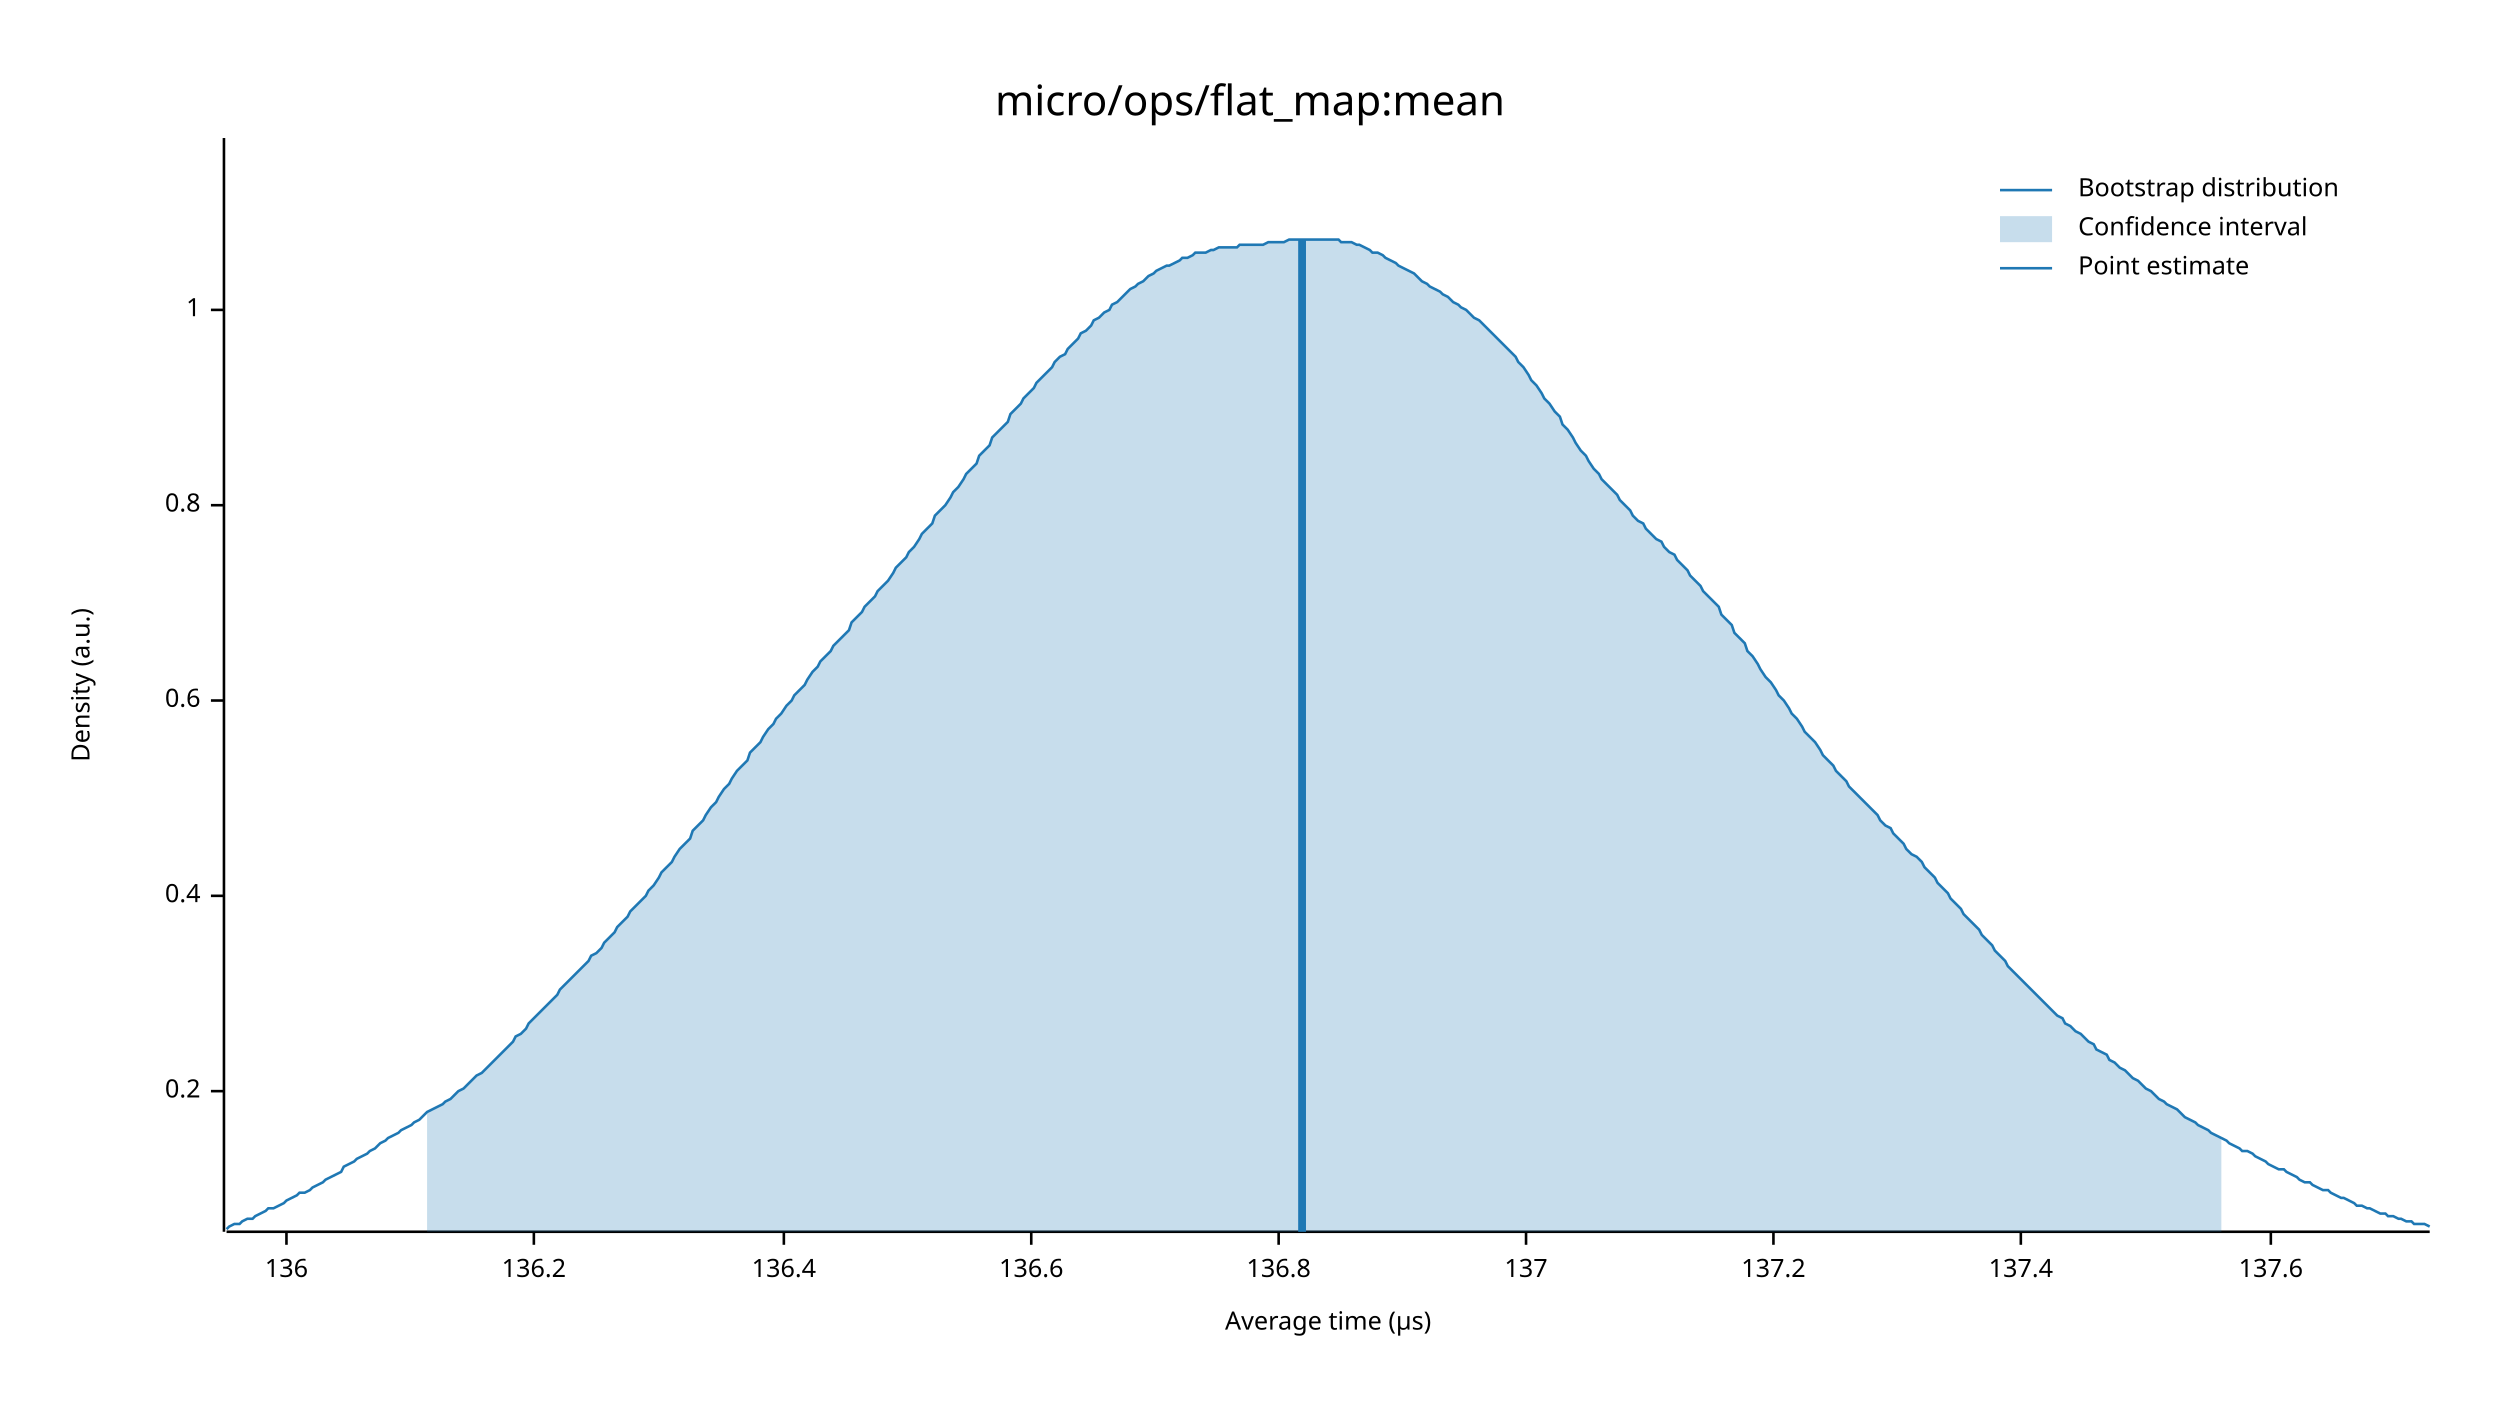
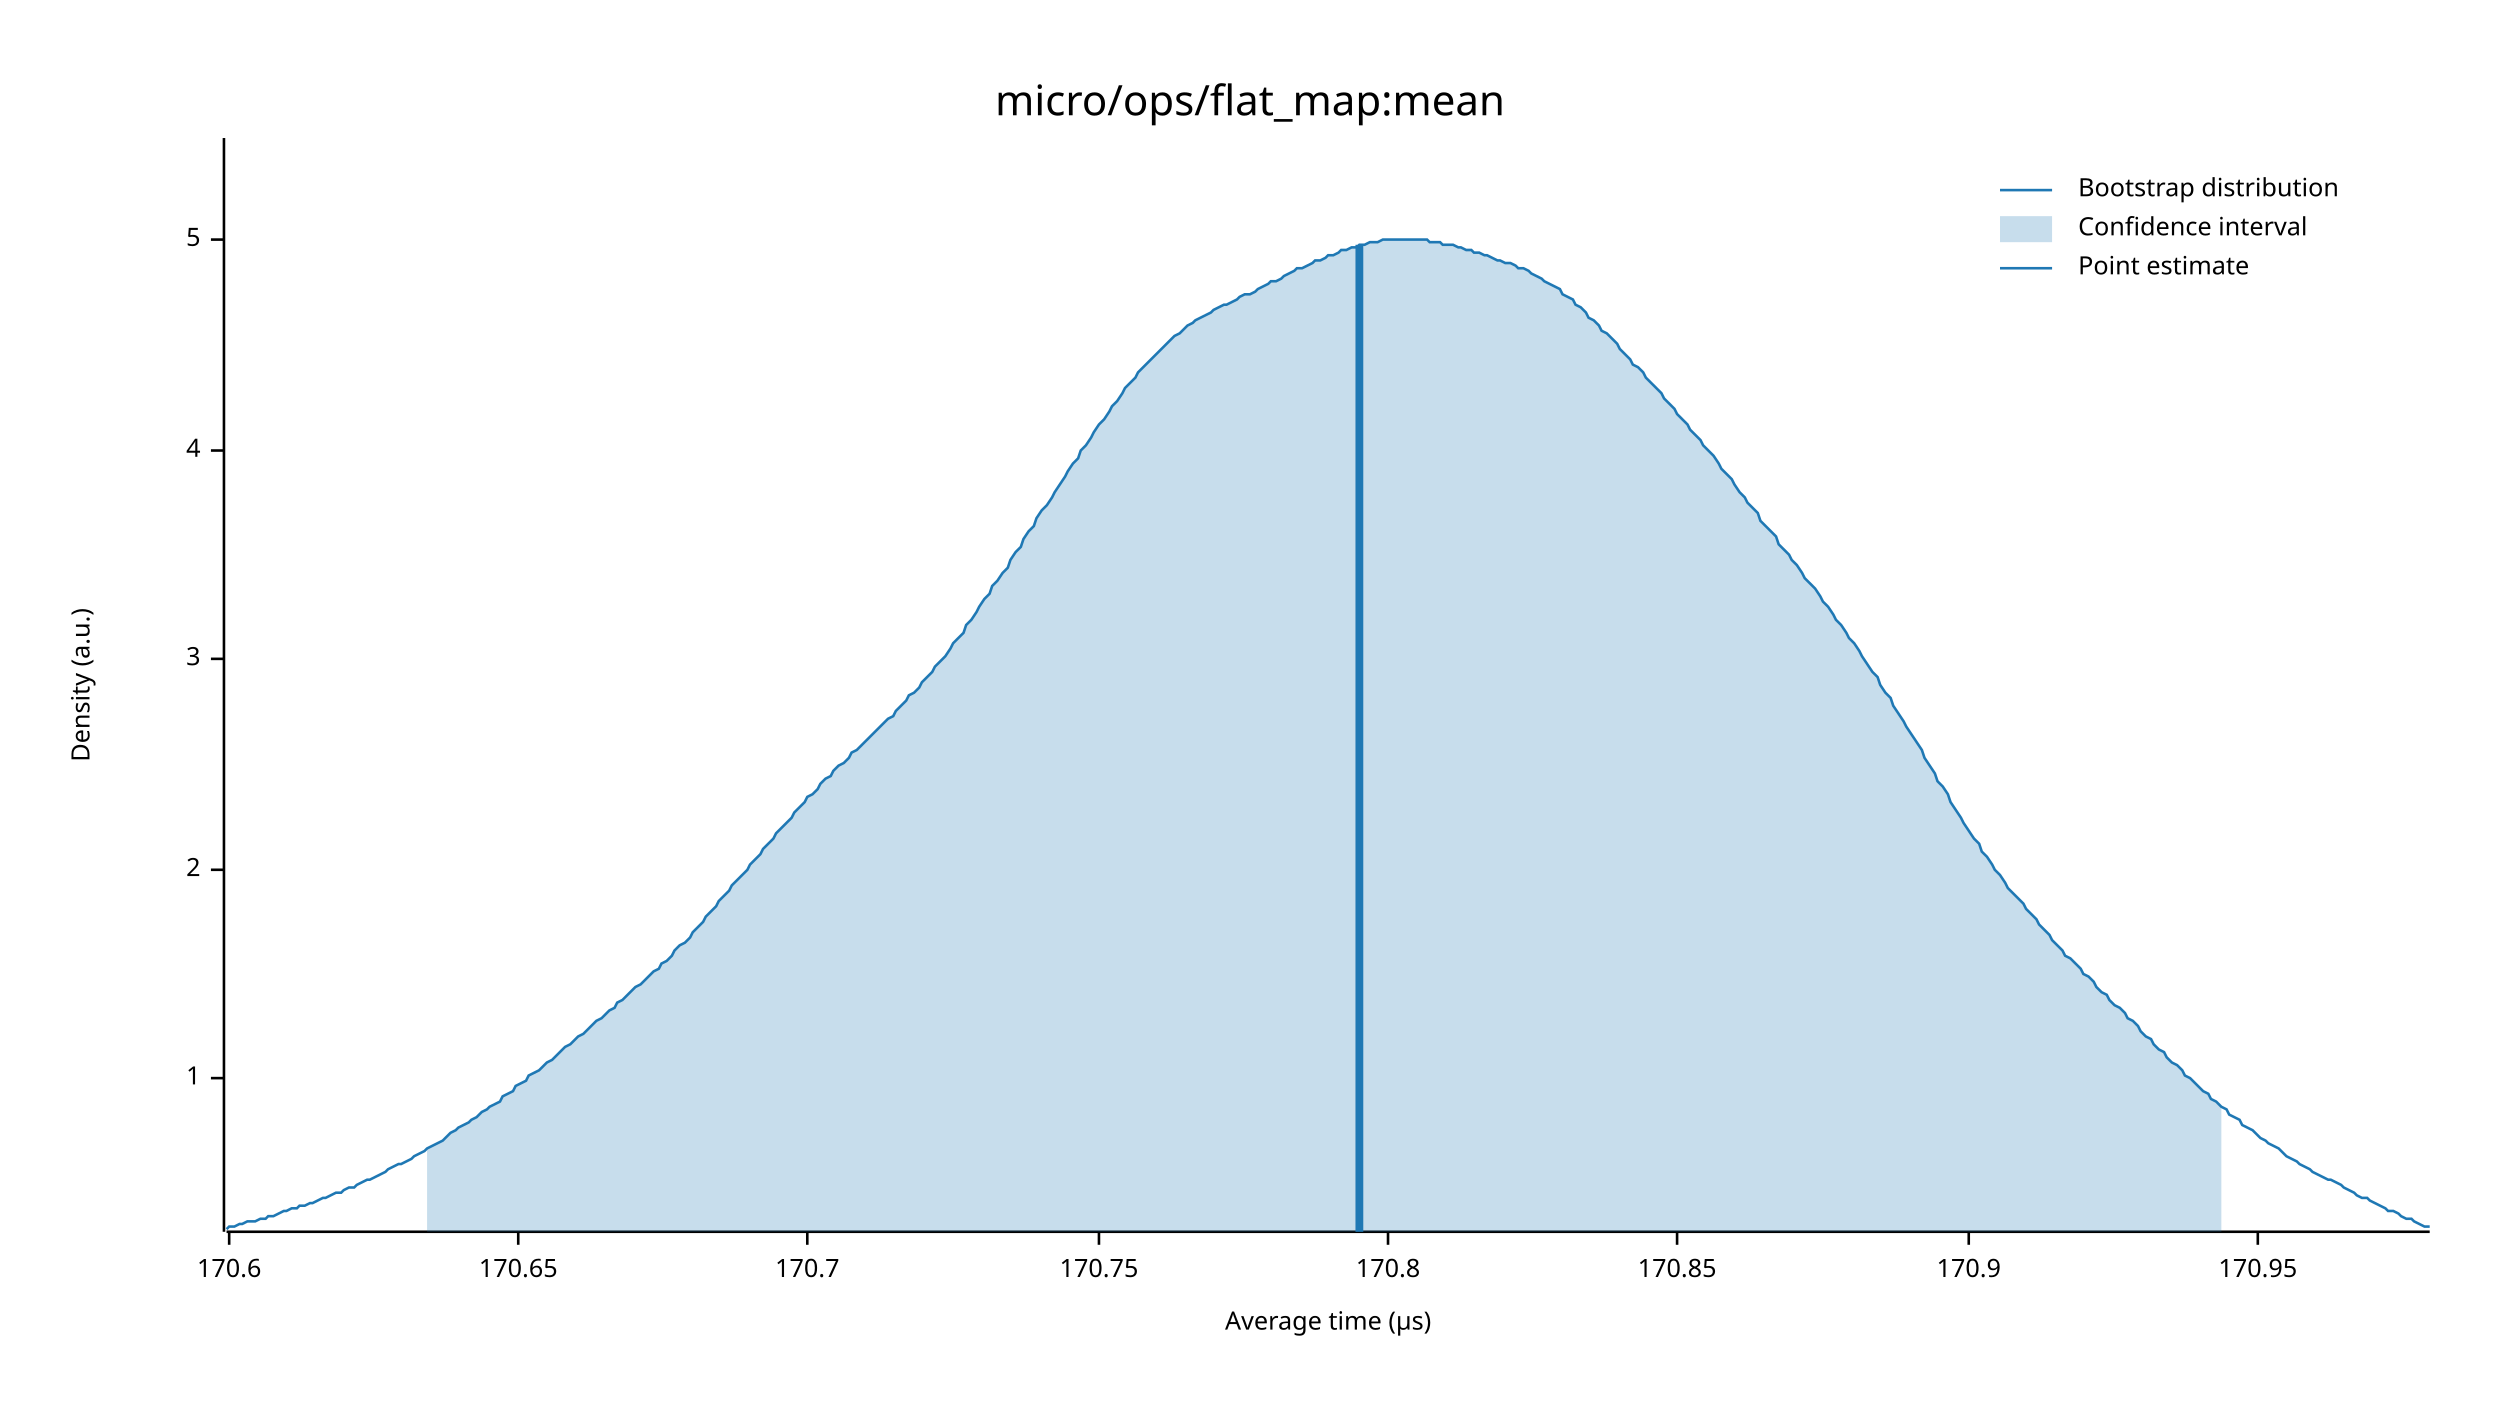
<svg xmlns="http://www.w3.org/2000/svg" width="960" height="540" viewBox="0 0 960 540">
  <text x="480" y="32" dy="0.76em" text-anchor="middle" font-family="sans-serif" font-size="16.129" opacity="1" fill="#000000">
micro/ops/flat_map:mean
</text>
  <text x="27" y="263" dy="0.76em" text-anchor="middle" font-family="sans-serif" font-size="9.677" opacity="1" fill="#000000" transform="rotate(270, 27, 263)">
Density (a.u.)
</text>
  <text x="510" y="513" dy="-0.5ex" text-anchor="middle" font-family="sans-serif" font-size="9.677" opacity="1" fill="#000000">
Average time (µs)
</text>
  <polyline fill="none" opacity="1" stroke="#000000" stroke-width="1" points="86,53 86,473 " />
-   <text x="77" y="419" dy="0.5ex" text-anchor="end" font-family="sans-serif" font-size="9.677" opacity="1" fill="#000000">
- 0.2
- </text>
-   <polyline fill="none" opacity="1" stroke="#000000" stroke-width="1" points="81,419 86,419 " />
-   <text x="77" y="344" dy="0.5ex" text-anchor="end" font-family="sans-serif" font-size="9.677" opacity="1" fill="#000000">
- 0.4
- </text>
-   <polyline fill="none" opacity="1" stroke="#000000" stroke-width="1" points="81,344 86,344 " />
-   <text x="77" y="269" dy="0.5ex" text-anchor="end" font-family="sans-serif" font-size="9.677" opacity="1" fill="#000000">
- 0.6
- </text>
-   <polyline fill="none" opacity="1" stroke="#000000" stroke-width="1" points="81,269 86,269 " />
-   <text x="77" y="194" dy="0.5ex" text-anchor="end" font-family="sans-serif" font-size="9.677" opacity="1" fill="#000000">
- 0.8
- </text>
-   <polyline fill="none" opacity="1" stroke="#000000" stroke-width="1" points="81,194 86,194 " />
-   <text x="77" y="119" dy="0.5ex" text-anchor="end" font-family="sans-serif" font-size="9.677" opacity="1" fill="#000000">
+   <text x="77" y="414" dy="0.5ex" text-anchor="end" font-family="sans-serif" font-size="9.677" opacity="1" fill="#000000">
1
</text>
-   <polyline fill="none" opacity="1" stroke="#000000" stroke-width="1" points="81,119 86,119 " />
+   <polyline fill="none" opacity="1" stroke="#000000" stroke-width="1" points="81,414 86,414 " />
+   <text x="77" y="334" dy="0.5ex" text-anchor="end" font-family="sans-serif" font-size="9.677" opacity="1" fill="#000000">
+ 2
+ </text>
+   <polyline fill="none" opacity="1" stroke="#000000" stroke-width="1" points="81,334 86,334 " />
+   <text x="77" y="253" dy="0.5ex" text-anchor="end" font-family="sans-serif" font-size="9.677" opacity="1" fill="#000000">
+ 3
+ </text>
+   <polyline fill="none" opacity="1" stroke="#000000" stroke-width="1" points="81,253 86,253 " />
+   <text x="77" y="173" dy="0.5ex" text-anchor="end" font-family="sans-serif" font-size="9.677" opacity="1" fill="#000000">
+ 4
+ </text>
+   <polyline fill="none" opacity="1" stroke="#000000" stroke-width="1" points="81,173 86,173 " />
+   <text x="77" y="92" dy="0.5ex" text-anchor="end" font-family="sans-serif" font-size="9.677" opacity="1" fill="#000000">
+ 5
+ </text>
+   <polyline fill="none" opacity="1" stroke="#000000" stroke-width="1" points="81,92 86,92 " />
  <polyline fill="none" opacity="1" stroke="#000000" stroke-width="1" points="87,473 933,473 " />
-   <text x="110" y="483" dy="0.76em" text-anchor="middle" font-family="sans-serif" font-size="9.677" opacity="1" fill="#000000">
- 136
+   <text x="88" y="483" dy="0.76em" text-anchor="middle" font-family="sans-serif" font-size="9.677" opacity="1" fill="#000000">
+ 170.6
</text>
-   <polyline fill="none" opacity="1" stroke="#000000" stroke-width="1" points="110,473 110,478 " />
-   <text x="205" y="483" dy="0.76em" text-anchor="middle" font-family="sans-serif" font-size="9.677" opacity="1" fill="#000000">
- 136.2
+   <polyline fill="none" opacity="1" stroke="#000000" stroke-width="1" points="88,473 88,478 " />
+   <text x="199" y="483" dy="0.76em" text-anchor="middle" font-family="sans-serif" font-size="9.677" opacity="1" fill="#000000">
+ 170.65
</text>
-   <polyline fill="none" opacity="1" stroke="#000000" stroke-width="1" points="205,473 205,478 " />
-   <text x="301" y="483" dy="0.76em" text-anchor="middle" font-family="sans-serif" font-size="9.677" opacity="1" fill="#000000">
- 136.4
+   <polyline fill="none" opacity="1" stroke="#000000" stroke-width="1" points="199,473 199,478 " />
+   <text x="310" y="483" dy="0.76em" text-anchor="middle" font-family="sans-serif" font-size="9.677" opacity="1" fill="#000000">
+ 170.7
</text>
-   <polyline fill="none" opacity="1" stroke="#000000" stroke-width="1" points="301,473 301,478 " />
-   <text x="396" y="483" dy="0.76em" text-anchor="middle" font-family="sans-serif" font-size="9.677" opacity="1" fill="#000000">
- 136.6
+   <polyline fill="none" opacity="1" stroke="#000000" stroke-width="1" points="310,473 310,478 " />
+   <text x="422" y="483" dy="0.76em" text-anchor="middle" font-family="sans-serif" font-size="9.677" opacity="1" fill="#000000">
+ 170.75
</text>
-   <polyline fill="none" opacity="1" stroke="#000000" stroke-width="1" points="396,473 396,478 " />
-   <text x="491" y="483" dy="0.76em" text-anchor="middle" font-family="sans-serif" font-size="9.677" opacity="1" fill="#000000">
- 136.8
+   <polyline fill="none" opacity="1" stroke="#000000" stroke-width="1" points="422,473 422,478 " />
+   <text x="533" y="483" dy="0.76em" text-anchor="middle" font-family="sans-serif" font-size="9.677" opacity="1" fill="#000000">
+ 170.8
</text>
-   <polyline fill="none" opacity="1" stroke="#000000" stroke-width="1" points="491,473 491,478 " />
-   <text x="586" y="483" dy="0.76em" text-anchor="middle" font-family="sans-serif" font-size="9.677" opacity="1" fill="#000000">
- 137
+   <polyline fill="none" opacity="1" stroke="#000000" stroke-width="1" points="533,473 533,478 " />
+   <text x="644" y="483" dy="0.76em" text-anchor="middle" font-family="sans-serif" font-size="9.677" opacity="1" fill="#000000">
+ 170.85
</text>
-   <polyline fill="none" opacity="1" stroke="#000000" stroke-width="1" points="586,473 586,478 " />
-   <text x="681" y="483" dy="0.76em" text-anchor="middle" font-family="sans-serif" font-size="9.677" opacity="1" fill="#000000">
- 137.2
+   <polyline fill="none" opacity="1" stroke="#000000" stroke-width="1" points="644,473 644,478 " />
+   <text x="756" y="483" dy="0.76em" text-anchor="middle" font-family="sans-serif" font-size="9.677" opacity="1" fill="#000000">
+ 170.9
</text>
-   <polyline fill="none" opacity="1" stroke="#000000" stroke-width="1" points="681,473 681,478 " />
-   <text x="776" y="483" dy="0.76em" text-anchor="middle" font-family="sans-serif" font-size="9.677" opacity="1" fill="#000000">
- 137.4
+   <polyline fill="none" opacity="1" stroke="#000000" stroke-width="1" points="756,473 756,478 " />
+   <text x="867" y="483" dy="0.76em" text-anchor="middle" font-family="sans-serif" font-size="9.677" opacity="1" fill="#000000">
+ 170.95
</text>
-   <polyline fill="none" opacity="1" stroke="#000000" stroke-width="1" points="776,473 776,478 " />
-   <text x="872" y="483" dy="0.76em" text-anchor="middle" font-family="sans-serif" font-size="9.677" opacity="1" fill="#000000">
- 137.6
- </text>
-   <polyline fill="none" opacity="1" stroke="#000000" stroke-width="1" points="872,473 872,478 " />
-   <polyline fill="none" opacity="1" stroke="#1F78B4" stroke-width="1" points="87,472 88,471 90,470 92,470 93,469 95,468 97,468 98,467 100,466 102,465 103,464 105,464 107,463 109,462 110,461 112,460 114,459 115,458 117,458 119,457 120,456 122,455 124,454 125,453 127,452 129,451 131,450 132,448 134,447 136,446 137,445 139,444 141,443 142,442 144,441 146,439 148,438 149,437 151,436 153,435 154,434 156,433 158,432 159,431 161,430 163,428 164,427 166,426 168,425 170,424 171,423 173,422 175,420 176,419 178,418 180,416 181,415 183,413 185,412 187,410 188,409 190,407 192,405 193,404 195,402 197,400 198,398 200,397 202,395 203,393 205,391 207,389 209,387 210,386 212,384 214,382 215,380 217,378 219,376 220,375 222,373 224,371 226,369 227,367 229,366 231,364 232,362 234,360 236,358 237,356 239,354 241,352 242,350 244,348 246,346 248,344 249,342 251,340 253,337 254,335 256,333 258,331 259,329 261,326 263,324 265,322 266,319 268,317 270,315 271,313 273,310 275,308 276,306 278,303 280,301 281,299 283,296 285,294 287,292 288,289 290,287 292,285 293,283 295,280 297,278 298,276 300,274 302,271 304,269 305,267 307,265 309,263 310,261 312,258 314,256 315,254 317,252 319,250 320,248 322,246 324,244 326,242 327,239 329,237 331,235 332,233 334,231 336,229 337,227 339,225 341,223 343,220 344,218 346,216 348,214 349,212 351,210 353,207 354,205 356,203 358,201 359,198 361,196 363,194 365,191 366,189 368,187 370,184 371,182 373,180 375,178 376,175 378,173 380,171 381,168 383,166 385,164 387,162 388,159 390,157 392,155 393,153 395,151 397,149 398,147 400,145 402,143 404,141 405,139 407,137 409,136 410,134 412,132 414,130 415,128 417,127 419,125 420,123 422,122 424,120 426,119 427,117 429,116 431,114 432,113 434,111 436,110 437,109 439,108 441,106 443,105 444,104 446,103 448,102 449,102 451,101 453,100 454,99 456,99 458,98 459,97 461,97 463,97 465,96 466,96 468,95 470,95 471,95 473,95 475,95 476,94 478,94 480,94 482,94 483,94 485,94 487,93 488,93 490,93 492,93 493,93 495,92 497,92 498,92 500,92 502,92 504,92 505,92 507,92 509,92 510,92 512,92 514,92 515,93 517,93 519,93 521,94 522,94 524,95 526,96 527,97 529,97 531,98 532,99 534,100 536,101 537,102 539,103 541,104 543,105 544,106 546,108 548,109 549,110 551,111 553,112 554,113 556,114 558,116 560,117 561,118 563,119 565,121 566,122 568,123 570,125 571,126 573,128 575,130 576,131 578,133 580,135 582,137 583,139 585,141 587,144 588,146 590,148 592,151 593,153 595,155 597,158 599,160 600,163 602,165 604,168 605,170 607,173 609,175 610,177 612,180 614,182 615,184 617,186 619,188 621,190 622,192 624,194 626,196 627,198 629,200 631,201 632,203 634,205 636,207 638,208 639,210 641,212 643,213 644,215 646,217 648,219 649,221 651,223 653,225 654,227 656,229 658,231 660,233 661,236 663,238 665,240 666,243 668,245 670,247 671,250 673,252 675,255 676,257 678,260 680,262 682,265 683,267 685,269 687,272 688,274 690,276 692,279 693,281 695,283 697,285 699,288 700,290 702,292 704,294 705,296 707,298 709,300 710,302 712,304 714,306 715,307 717,309 719,311 721,313 722,315 724,317 726,318 727,320 729,322 731,324 732,326 734,328 736,329 738,331 739,333 741,335 743,337 744,339 746,341 748,343 749,345 751,347 753,349 754,351 756,353 758,355 760,357 761,359 763,361 765,363 766,365 768,367 770,369 771,371 773,373 775,375 777,377 778,378 780,380 782,382 783,383 785,385 787,387 788,388 790,390 792,391 793,393 795,394 797,396 799,397 800,398 802,400 804,401 805,403 807,404 809,405 810,407 812,408 814,410 816,411 817,412 819,414 821,415 822,416 824,418 826,419 827,420 829,422 831,423 832,424 834,425 836,426 838,428 839,429 841,430 843,431 844,432 846,433 848,434 849,435 851,436 853,437 855,438 856,439 858,440 860,441 861,442 863,442 865,443 866,444 868,445 870,446 871,447 873,448 875,449 877,449 878,450 880,451 882,452 883,453 885,454 887,454 888,455 890,456 892,457 894,457 895,458 897,459 899,460 900,460 902,461 904,462 905,463 907,463 909,464 910,464 912,465 914,466 916,466 917,467 919,467 921,468 922,468 924,469 926,469 927,470 929,470 931,470 933,471 " />
-   <polygon opacity="0.25" fill="#1F78B4" points="164,427 166,426 168,425 170,424 171,423 173,422 175,420 176,419 178,418 180,416 181,415 183,413 185,412 187,410 188,409 190,407 192,405 193,404 195,402 197,400 198,398 200,397 202,395 203,393 205,391 207,389 209,387 210,386 212,384 214,382 215,380 217,378 219,376 220,375 222,373 224,371 226,369 227,367 229,366 231,364 232,362 234,360 236,358 237,356 239,354 241,352 242,350 244,348 246,346 248,344 249,342 251,340 253,337 254,335 256,333 258,331 259,329 261,326 263,324 265,322 266,319 268,317 270,315 271,313 273,310 275,308 276,306 278,303 280,301 281,299 283,296 285,294 287,292 288,289 290,287 292,285 293,283 295,280 297,278 298,276 300,274 302,271 304,269 305,267 307,265 309,263 310,261 312,258 314,256 315,254 317,252 319,250 320,248 322,246 324,244 326,242 327,239 329,237 331,235 332,233 334,231 336,229 337,227 339,225 341,223 343,220 344,218 346,216 348,214 349,212 351,210 353,207 354,205 356,203 358,201 359,198 361,196 363,194 365,191 366,189 368,187 370,184 371,182 373,180 375,178 376,175 378,173 380,171 381,168 383,166 385,164 387,162 388,159 390,157 392,155 393,153 395,151 397,149 398,147 400,145 402,143 404,141 405,139 407,137 409,136 410,134 412,132 414,130 415,128 417,127 419,125 420,123 422,122 424,120 426,119 427,117 429,116 431,114 432,113 434,111 436,110 437,109 439,108 441,106 443,105 444,104 446,103 448,102 449,102 451,101 453,100 454,99 456,99 458,98 459,97 461,97 463,97 465,96 466,96 468,95 470,95 471,95 473,95 475,95 476,94 478,94 480,94 482,94 483,94 485,94 487,93 488,93 490,93 492,93 493,93 495,92 497,92 498,92 500,92 502,92 504,92 505,92 507,92 509,92 510,92 512,92 514,92 515,93 517,93 519,93 521,94 522,94 524,95 526,96 527,97 529,97 531,98 532,99 534,100 536,101 537,102 539,103 541,104 543,105 544,106 546,108 548,109 549,110 551,111 553,112 554,113 556,114 558,116 560,117 561,118 563,119 565,121 566,122 568,123 570,125 571,126 573,128 575,130 576,131 578,133 580,135 582,137 583,139 585,141 587,144 588,146 590,148 592,151 593,153 595,155 597,158 599,160 600,163 602,165 604,168 605,170 607,173 609,175 610,177 612,180 614,182 615,184 617,186 619,188 621,190 622,192 624,194 626,196 627,198 629,200 631,201 632,203 634,205 636,207 638,208 639,210 641,212 643,213 644,215 646,217 648,219 649,221 651,223 653,225 654,227 656,229 658,231 660,233 661,236 663,238 665,240 666,243 668,245 670,247 671,250 673,252 675,255 676,257 678,260 680,262 682,265 683,267 685,269 687,272 688,274 690,276 692,279 693,281 695,283 697,285 699,288 700,290 702,292 704,294 705,296 707,298 709,300 710,302 712,304 714,306 715,307 717,309 719,311 721,313 722,315 724,317 726,318 727,320 729,322 731,324 732,326 734,328 736,329 738,331 739,333 741,335 743,337 744,339 746,341 748,343 749,345 751,347 753,349 754,351 756,353 758,355 760,357 761,359 763,361 765,363 766,365 768,367 770,369 771,371 773,373 775,375 777,377 778,378 780,380 782,382 783,383 785,385 787,387 788,388 790,390 792,391 793,393 795,394 797,396 799,397 800,398 802,400 804,401 805,403 807,404 809,405 810,407 812,408 814,410 816,411 817,412 819,414 821,415 822,416 824,418 826,419 827,420 829,422 831,423 832,424 834,425 836,426 838,428 839,429 841,430 843,431 844,432 846,433 848,434 849,435 851,436 853,437 853,473 164,473 " />
-   <polyline fill="none" opacity="1" stroke="#1F78B4" stroke-width="3" points="500,473 500,92 " />
+   <polyline fill="none" opacity="1" stroke="#000000" stroke-width="1" points="867,473 867,478 " />
+   <polyline fill="none" opacity="1" stroke="#1F78B4" stroke-width="1" points="87,472 88,471 90,471 92,470 93,470 95,469 97,469 98,469 100,468 102,468 103,467 105,467 107,466 109,465 110,465 112,464 114,464 115,463 117,463 119,462 120,462 122,461 124,460 125,460 127,459 129,458 131,458 132,457 134,456 136,456 137,455 139,454 141,453 142,453 144,452 146,451 148,450 149,449 151,448 153,447 154,447 156,446 158,445 159,444 161,443 163,442 164,441 166,440 168,439 170,438 171,437 173,435 175,434 176,433 178,432 180,431 181,430 183,429 185,427 187,426 188,425 190,424 192,423 193,421 195,420 197,419 198,417 200,416 202,415 203,413 205,412 207,411 209,409 210,408 212,407 214,405 215,404 217,402 219,401 220,400 222,398 224,397 226,395 227,394 229,392 231,391 232,390 234,388 236,387 237,385 239,384 241,382 242,381 244,379 246,378 248,376 249,375 251,373 253,372 254,370 256,369 258,367 259,365 261,363 263,362 265,360 266,358 268,356 270,354 271,352 273,350 275,348 276,346 278,344 280,342 281,340 283,338 285,336 287,334 288,332 290,330 292,328 293,326 295,324 297,322 298,320 300,318 302,316 304,314 305,312 307,310 309,308 310,306 312,305 314,303 315,301 317,299 319,298 320,296 322,294 324,293 326,291 327,289 329,288 331,286 332,285 334,283 336,281 337,280 339,278 341,276 343,275 344,273 346,271 348,269 349,267 351,266 353,264 354,262 356,260 358,258 359,256 361,254 363,252 365,249 366,247 368,245 370,243 371,240 373,238 375,235 376,233 378,230 380,228 381,225 383,223 385,220 387,218 388,215 390,212 392,210 393,207 395,204 397,202 398,199 400,196 402,194 404,191 405,189 407,186 409,183 410,181 412,178 414,176 415,173 417,171 419,168 420,166 422,163 424,161 426,158 427,156 429,154 431,151 432,149 434,147 436,145 437,143 439,141 441,139 443,137 444,136 446,134 448,132 449,131 451,129 453,128 454,127 456,125 458,124 459,123 461,122 463,121 465,120 466,119 468,118 470,117 471,117 473,116 475,115 476,114 478,113 480,113 482,112 483,111 485,110 487,109 488,108 490,108 492,107 493,106 495,105 497,104 498,103 500,103 502,102 504,101 505,100 507,100 509,99 510,98 512,98 514,97 515,96 517,96 519,95 521,95 522,94 524,94 526,93 527,93 529,93 531,92 532,92 534,92 536,92 537,92 539,92 541,92 543,92 544,92 546,92 548,92 549,93 551,93 553,93 554,94 556,94 558,94 560,95 561,95 563,96 565,96 566,97 568,97 570,98 571,98 573,99 575,100 576,100 578,101 580,101 582,102 583,103 585,103 587,104 588,105 590,106 592,107 593,108 595,109 597,110 599,111 600,113 602,114 604,115 605,117 607,118 609,120 610,122 612,123 614,125 615,127 617,128 619,130 621,132 622,134 624,136 626,138 627,140 629,141 631,143 632,145 634,147 636,149 638,151 639,153 641,155 643,157 644,159 646,161 648,163 649,165 651,167 653,169 654,171 656,173 658,175 660,178 661,180 663,182 665,184 666,186 668,189 670,191 671,193 673,195 675,197 676,200 678,202 680,204 682,206 683,209 685,211 687,213 688,215 690,217 692,220 693,222 695,224 697,226 699,229 700,231 702,233 704,236 705,238 707,240 709,243 710,245 712,247 714,250 715,252 717,255 719,258 721,260 722,263 724,266 726,268 727,271 729,274 731,277 732,279 734,282 736,285 738,288 739,291 741,294 743,297 744,300 746,302 748,305 749,308 751,311 753,314 754,316 756,319 758,322 760,324 761,327 763,329 765,332 766,334 768,336 770,339 771,341 773,343 775,345 777,347 778,349 780,351 782,353 783,355 785,357 787,359 788,361 790,363 792,365 793,367 795,368 797,370 799,372 800,374 802,375 804,377 805,379 807,381 809,382 810,384 812,386 814,387 816,389 817,391 819,392 821,394 822,396 824,398 826,399 827,401 829,403 831,404 832,406 834,408 836,409 838,411 839,413 841,414 843,416 844,417 846,419 848,420 849,422 851,423 853,425 855,426 856,428 858,429 860,430 861,432 863,433 865,434 866,435 868,437 870,438 871,439 873,440 875,441 877,443 878,444 880,445 882,446 883,447 885,448 887,449 888,450 890,451 892,452 894,453 895,453 897,454 899,455 900,456 902,457 904,458 905,459 907,460 909,460 910,461 912,462 914,463 916,464 917,465 919,465 921,466 922,467 924,468 926,468 927,469 929,470 931,471 933,471 " />
+   <polygon opacity="0.25" fill="#1F78B4" points="164,441 166,440 168,439 170,438 171,437 173,435 175,434 176,433 178,432 180,431 181,430 183,429 185,427 187,426 188,425 190,424 192,423 193,421 195,420 197,419 198,417 200,416 202,415 203,413 205,412 207,411 209,409 210,408 212,407 214,405 215,404 217,402 219,401 220,400 222,398 224,397 226,395 227,394 229,392 231,391 232,390 234,388 236,387 237,385 239,384 241,382 242,381 244,379 246,378 248,376 249,375 251,373 253,372 254,370 256,369 258,367 259,365 261,363 263,362 265,360 266,358 268,356 270,354 271,352 273,350 275,348 276,346 278,344 280,342 281,340 283,338 285,336 287,334 288,332 290,330 292,328 293,326 295,324 297,322 298,320 300,318 302,316 304,314 305,312 307,310 309,308 310,306 312,305 314,303 315,301 317,299 319,298 320,296 322,294 324,293 326,291 327,289 329,288 331,286 332,285 334,283 336,281 337,280 339,278 341,276 343,275 344,273 346,271 348,269 349,267 351,266 353,264 354,262 356,260 358,258 359,256 361,254 363,252 365,249 366,247 368,245 370,243 371,240 373,238 375,235 376,233 378,230 380,228 381,225 383,223 385,220 387,218 388,215 390,212 392,210 393,207 395,204 397,202 398,199 400,196 402,194 404,191 405,189 407,186 409,183 410,181 412,178 414,176 415,173 417,171 419,168 420,166 422,163 424,161 426,158 427,156 429,154 431,151 432,149 434,147 436,145 437,143 439,141 441,139 443,137 444,136 446,134 448,132 449,131 451,129 453,128 454,127 456,125 458,124 459,123 461,122 463,121 465,120 466,119 468,118 470,117 471,117 473,116 475,115 476,114 478,113 480,113 482,112 483,111 485,110 487,109 488,108 490,108 492,107 493,106 495,105 497,104 498,103 500,103 502,102 504,101 505,100 507,100 509,99 510,98 512,98 514,97 515,96 517,96 519,95 521,95 522,94 524,94 526,93 527,93 529,93 531,92 532,92 534,92 536,92 537,92 539,92 541,92 543,92 544,92 546,92 548,92 549,93 551,93 553,93 554,94 556,94 558,94 560,95 561,95 563,96 565,96 566,97 568,97 570,98 571,98 573,99 575,100 576,100 578,101 580,101 582,102 583,103 585,103 587,104 588,105 590,106 592,107 593,108 595,109 597,110 599,111 600,113 602,114 604,115 605,117 607,118 609,120 610,122 612,123 614,125 615,127 617,128 619,130 621,132 622,134 624,136 626,138 627,140 629,141 631,143 632,145 634,147 636,149 638,151 639,153 641,155 643,157 644,159 646,161 648,163 649,165 651,167 653,169 654,171 656,173 658,175 660,178 661,180 663,182 665,184 666,186 668,189 670,191 671,193 673,195 675,197 676,200 678,202 680,204 682,206 683,209 685,211 687,213 688,215 690,217 692,220 693,222 695,224 697,226 699,229 700,231 702,233 704,236 705,238 707,240 709,243 710,245 712,247 714,250 715,252 717,255 719,258 721,260 722,263 724,266 726,268 727,271 729,274 731,277 732,279 734,282 736,285 738,288 739,291 741,294 743,297 744,300 746,302 748,305 749,308 751,311 753,314 754,316 756,319 758,322 760,324 761,327 763,329 765,332 766,334 768,336 770,339 771,341 773,343 775,345 777,347 778,349 780,351 782,353 783,355 785,357 787,359 788,361 790,363 792,365 793,367 795,368 797,370 799,372 800,374 802,375 804,377 805,379 807,381 809,382 810,384 812,386 814,387 816,389 817,391 819,392 821,394 822,396 824,398 826,399 827,401 829,403 831,404 832,406 834,408 836,409 838,411 839,413 841,414 843,416 844,417 846,419 848,420 849,422 851,423 853,425 853,473 164,473 " />
+   <polyline fill="none" opacity="1" stroke="#1F78B4" stroke-width="3" points="522,473 522,94 " />
  <text x="798" y="68" dy="0.76em" text-anchor="start" font-family="sans-serif" font-size="9.677" opacity="1" fill="#000000">
Bootstrap distribution
</text>
  <text x="798" y="83" dy="0.76em" text-anchor="start" font-family="sans-serif" font-size="9.677" opacity="1" fill="#000000">
Confidence interval
</text>
  <text x="798" y="98" dy="0.76em" text-anchor="start" font-family="sans-serif" font-size="9.677" opacity="1" fill="#000000">
Point estimate
</text>
  <polyline fill="none" opacity="1" stroke="#1F78B4" stroke-width="1" points="768,73 788,73 " />
  <rect x="768" y="83" width="20" height="10" opacity="0.25" fill="#1F78B4" stroke="none" />
  <polyline fill="none" opacity="1" stroke="#1F78B4" stroke-width="1" points="768,103 788,103 " />
</svg>
